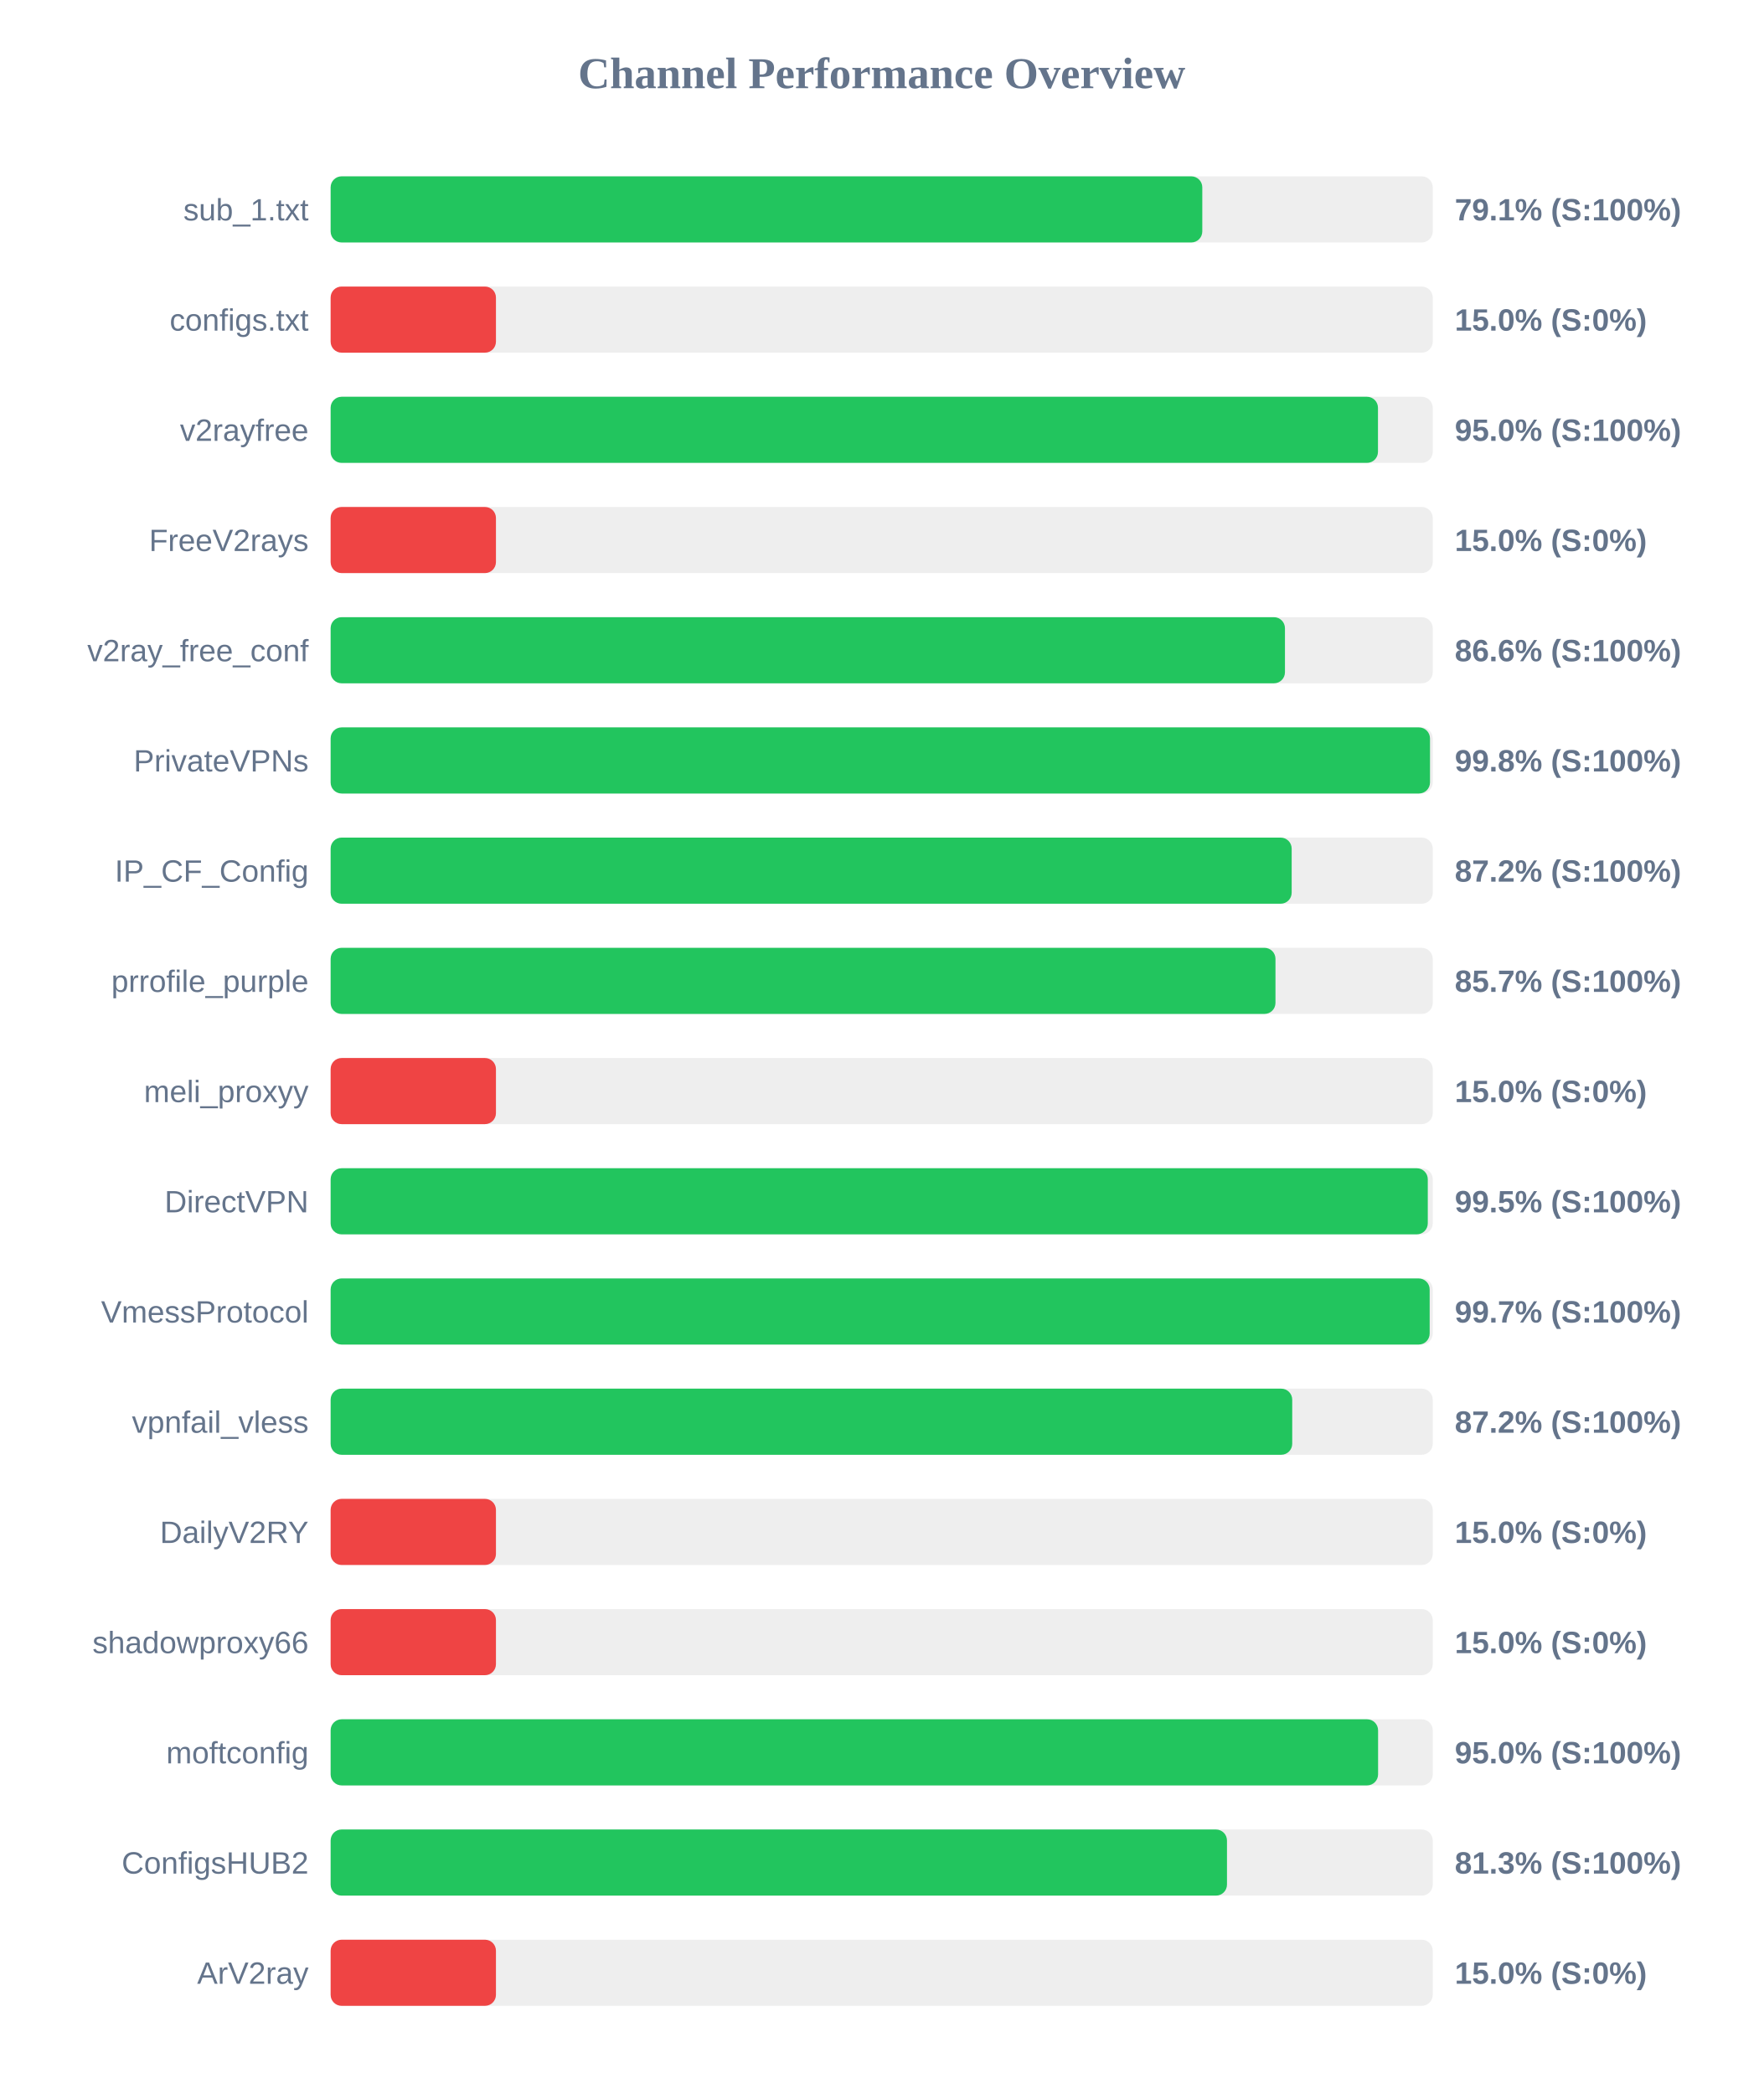
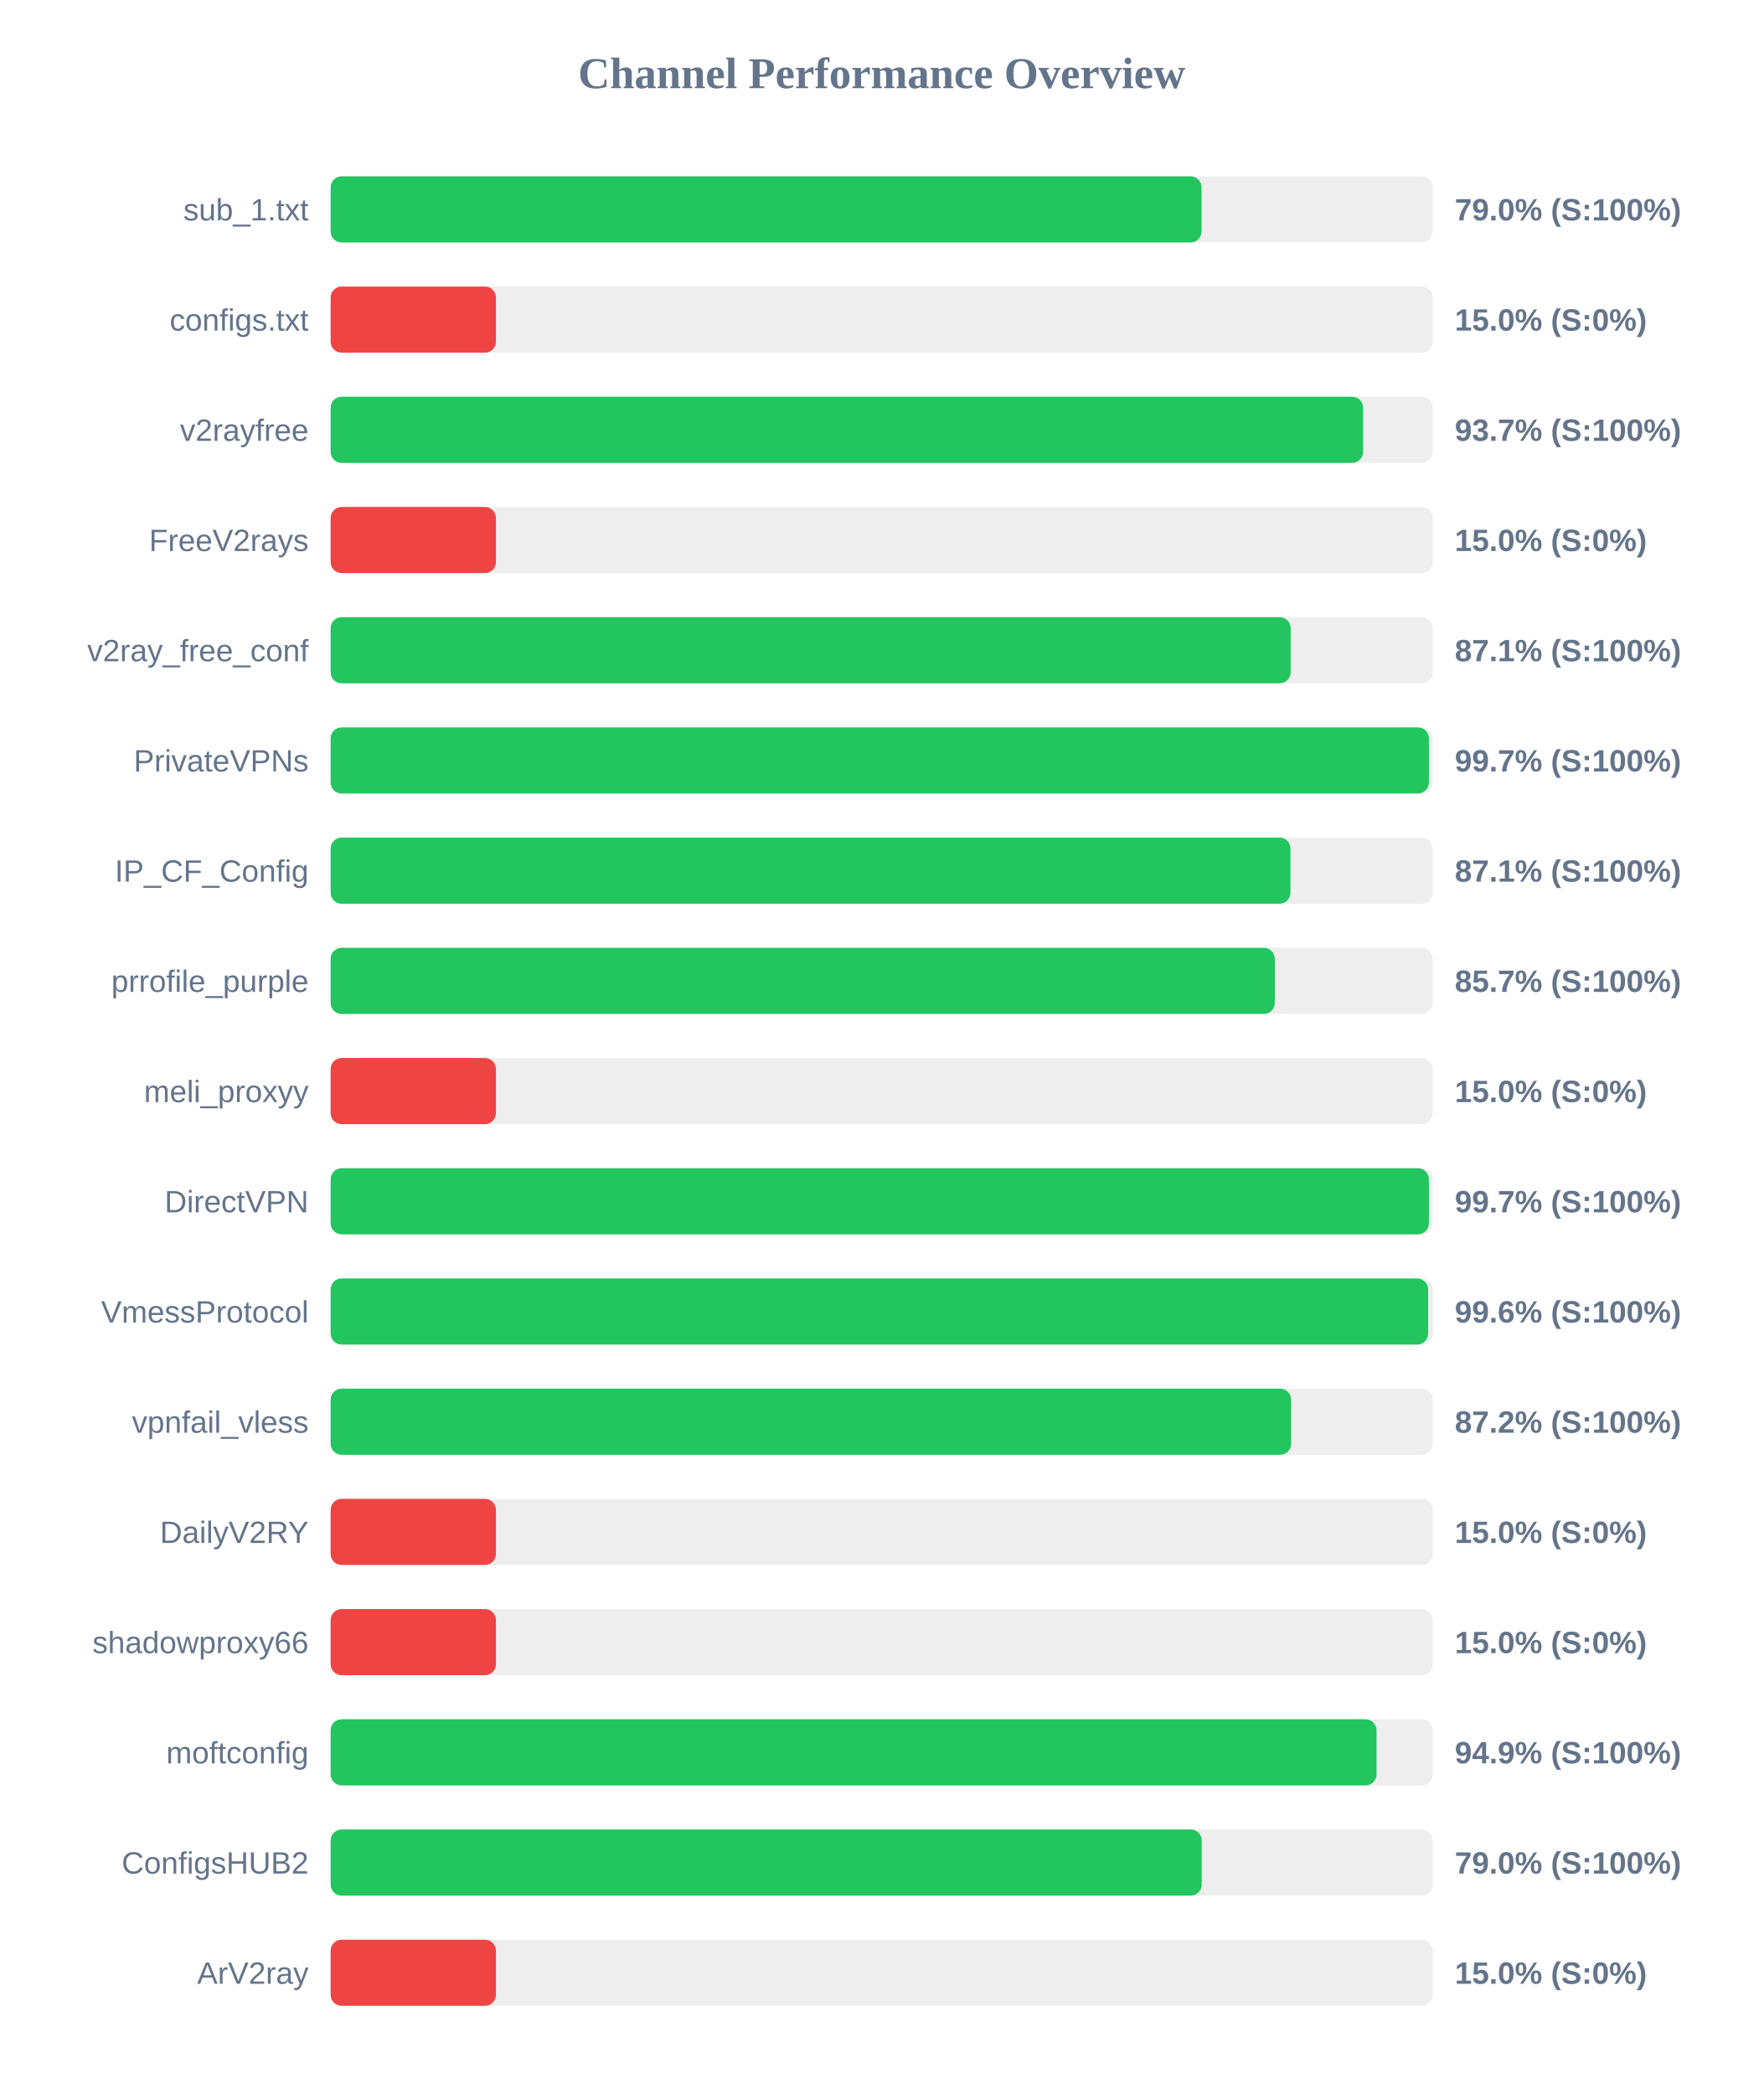
<svg xmlns="http://www.w3.org/2000/svg" width="800" height="950" version="1.1">
  <style>
        .row { font: 14px Arial; fill: #64748b; }
        .score { font: bold 14px Arial; fill: #64748b; }
    </style>
  <text x="400" y="40" text-anchor="middle" font-size="20px" font-weight="bold" fill="#64748b">Channel Performance Overview</text>
  <rect x="150" y="80" width="500" height="30" fill="#eee" rx="5" />
-   <rect x="150" y="80" width="395.45" height="30" fill="#22c55e" rx="5" />
+   <rect x="150" y="80" width="395.1" height="30" fill="#22c55e" rx="5" />
  <text x="140" y="100" text-anchor="end" class="row">sub_1.txt</text>
-   <text x="660" y="100" text-anchor="start" class="score">79.1% (S:100%)</text>
+   <text x="660" y="100" text-anchor="start" class="score">79.0% (S:100%)</text>
  <rect x="150" y="130" width="500" height="30" fill="#eee" rx="5" />
  <rect x="150" y="130" width="75.0" height="30" fill="#ef4444" rx="5" />
  <text x="140" y="150" text-anchor="end" class="row">configs.txt</text>
  <text x="660" y="150" text-anchor="start" class="score">15.0% (S:0%)</text>
  <rect x="150" y="180" width="500" height="30" fill="#eee" rx="5" />
-   <rect x="150" y="180" width="475.15" height="30" fill="#22c55e" rx="5" />
+   <rect x="150" y="180" width="468.4" height="30" fill="#22c55e" rx="5" />
  <text x="140" y="200" text-anchor="end" class="row">v2rayfree</text>
-   <text x="660" y="200" text-anchor="start" class="score">95.0% (S:100%)</text>
+   <text x="660" y="200" text-anchor="start" class="score">93.7% (S:100%)</text>
  <rect x="150" y="230" width="500" height="30" fill="#eee" rx="5" />
  <rect x="150" y="230" width="75.0" height="30" fill="#ef4444" rx="5" />
  <text x="140" y="250" text-anchor="end" class="row">FreeV2rays</text>
  <text x="660" y="250" text-anchor="start" class="score">15.0% (S:0%)</text>
  <rect x="150" y="280" width="500" height="30" fill="#eee" rx="5" />
-   <rect x="150" y="280" width="432.95" height="30" fill="#22c55e" rx="5" />
+   <rect x="150" y="280" width="435.55" height="30" fill="#22c55e" rx="5" />
  <text x="140" y="300" text-anchor="end" class="row">v2ray_free_conf</text>
-   <text x="660" y="300" text-anchor="start" class="score">86.6% (S:100%)</text>
+   <text x="660" y="300" text-anchor="start" class="score">87.1% (S:100%)</text>
  <rect x="150" y="330" width="500" height="30" fill="#eee" rx="5" />
-   <rect x="150" y="330" width="498.75" height="30" fill="#22c55e" rx="5" />
+   <rect x="150" y="330" width="498.25" height="30" fill="#22c55e" rx="5" />
  <text x="140" y="350" text-anchor="end" class="row">PrivateVPNs</text>
-   <text x="660" y="350" text-anchor="start" class="score">99.8% (S:100%)</text>
+   <text x="660" y="350" text-anchor="start" class="score">99.7% (S:100%)</text>
  <rect x="150" y="380" width="500" height="30" fill="#eee" rx="5" />
-   <rect x="150" y="380" width="436.0" height="30" fill="#22c55e" rx="5" />
+   <rect x="150" y="380" width="435.45" height="30" fill="#22c55e" rx="5" />
  <text x="140" y="400" text-anchor="end" class="row">IP_CF_Config</text>
-   <text x="660" y="400" text-anchor="start" class="score">87.2% (S:100%)</text>
+   <text x="660" y="400" text-anchor="start" class="score">87.1% (S:100%)</text>
  <rect x="150" y="430" width="500" height="30" fill="#eee" rx="5" />
-   <rect x="150" y="430" width="428.65" height="30" fill="#22c55e" rx="5" />
+   <rect x="150" y="430" width="428.35" height="30" fill="#22c55e" rx="5" />
  <text x="140" y="450" text-anchor="end" class="row">prrofile_purple</text>
  <text x="660" y="450" text-anchor="start" class="score">85.7% (S:100%)</text>
  <rect x="150" y="480" width="500" height="30" fill="#eee" rx="5" />
  <rect x="150" y="480" width="75.0" height="30" fill="#ef4444" rx="5" />
  <text x="140" y="500" text-anchor="end" class="row">meli_proxyy</text>
  <text x="660" y="500" text-anchor="start" class="score">15.0% (S:0%)</text>
  <rect x="150" y="530" width="500" height="30" fill="#eee" rx="5" />
-   <rect x="150" y="530" width="497.75" height="30" fill="#22c55e" rx="5" />
+   <rect x="150" y="530" width="498.25" height="30" fill="#22c55e" rx="5" />
  <text x="140" y="550" text-anchor="end" class="row">DirectVPN</text>
-   <text x="660" y="550" text-anchor="start" class="score">99.5% (S:100%)</text>
+   <text x="660" y="550" text-anchor="start" class="score">99.7% (S:100%)</text>
  <rect x="150" y="580" width="500" height="30" fill="#eee" rx="5" />
-   <rect x="150" y="580" width="498.6" height="30" fill="#22c55e" rx="5" />
+   <rect x="150" y="580" width="497.9" height="30" fill="#22c55e" rx="5" />
  <text x="140" y="600" text-anchor="end" class="row">VmessProtocol</text>
-   <text x="660" y="600" text-anchor="start" class="score">99.7% (S:100%)</text>
+   <text x="660" y="600" text-anchor="start" class="score">99.6% (S:100%)</text>
  <rect x="150" y="630" width="500" height="30" fill="#eee" rx="5" />
-   <rect x="150" y="630" width="436.25" height="30" fill="#22c55e" rx="5" />
+   <rect x="150" y="630" width="435.75" height="30" fill="#22c55e" rx="5" />
  <text x="140" y="650" text-anchor="end" class="row">vpnfail_vless</text>
  <text x="660" y="650" text-anchor="start" class="score">87.2% (S:100%)</text>
  <rect x="150" y="680" width="500" height="30" fill="#eee" rx="5" />
  <rect x="150" y="680" width="75.0" height="30" fill="#ef4444" rx="5" />
  <text x="140" y="700" text-anchor="end" class="row">DailyV2RY</text>
  <text x="660" y="700" text-anchor="start" class="score">15.0% (S:0%)</text>
  <rect x="150" y="730" width="500" height="30" fill="#eee" rx="5" />
  <rect x="150" y="730" width="75.0" height="30" fill="#ef4444" rx="5" />
  <text x="140" y="750" text-anchor="end" class="row">shadowproxy66</text>
  <text x="660" y="750" text-anchor="start" class="score">15.0% (S:0%)</text>
  <rect x="150" y="780" width="500" height="30" fill="#eee" rx="5" />
-   <rect x="150" y="780" width="475.2" height="30" fill="#22c55e" rx="5" />
+   <rect x="150" y="780" width="474.5" height="30" fill="#22c55e" rx="5" />
  <text x="140" y="800" text-anchor="end" class="row">moftconfig</text>
-   <text x="660" y="800" text-anchor="start" class="score">95.0% (S:100%)</text>
+   <text x="660" y="800" text-anchor="start" class="score">94.9% (S:100%)</text>
  <rect x="150" y="830" width="500" height="30" fill="#eee" rx="5" />
-   <rect x="150" y="830" width="406.65" height="30" fill="#22c55e" rx="5" />
+   <rect x="150" y="830" width="395.2" height="30" fill="#22c55e" rx="5" />
  <text x="140" y="850" text-anchor="end" class="row">ConfigsHUB2</text>
-   <text x="660" y="850" text-anchor="start" class="score">81.3% (S:100%)</text>
+   <text x="660" y="850" text-anchor="start" class="score">79.0% (S:100%)</text>
  <rect x="150" y="880" width="500" height="30" fill="#eee" rx="5" />
  <rect x="150" y="880" width="75.0" height="30" fill="#ef4444" rx="5" />
  <text x="140" y="900" text-anchor="end" class="row">ArV2ray</text>
  <text x="660" y="900" text-anchor="start" class="score">15.0% (S:0%)</text>
</svg>
